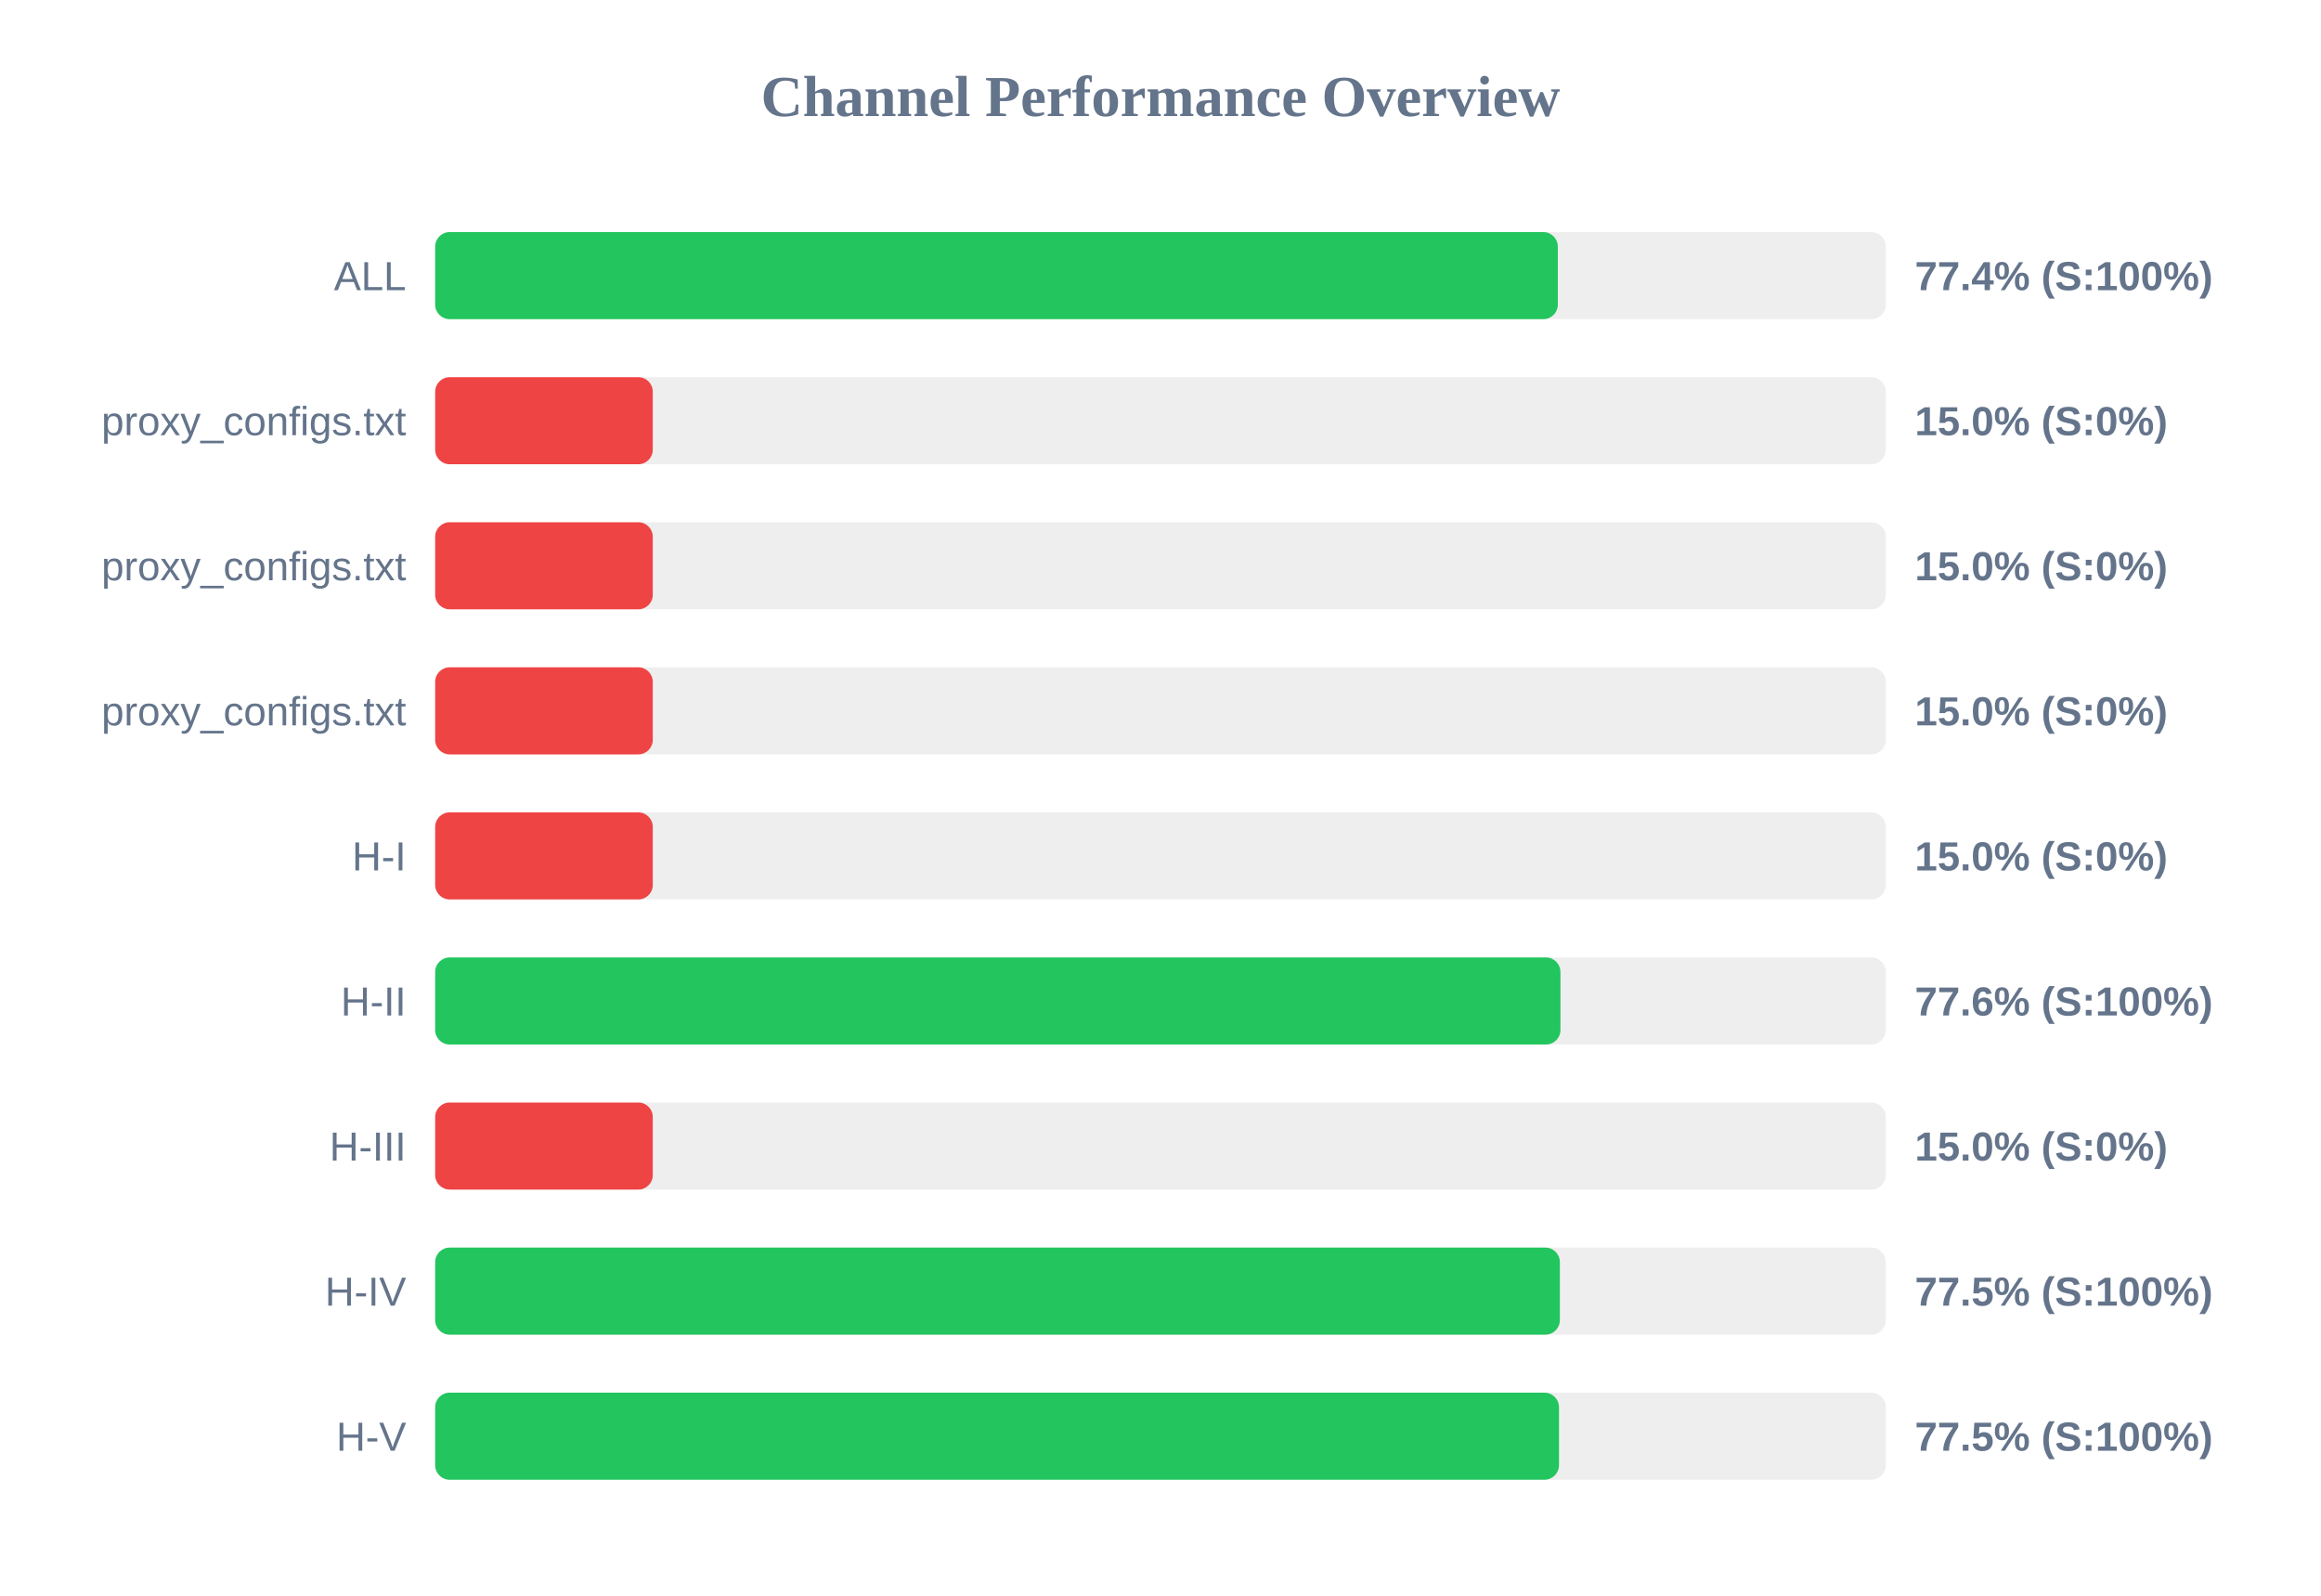
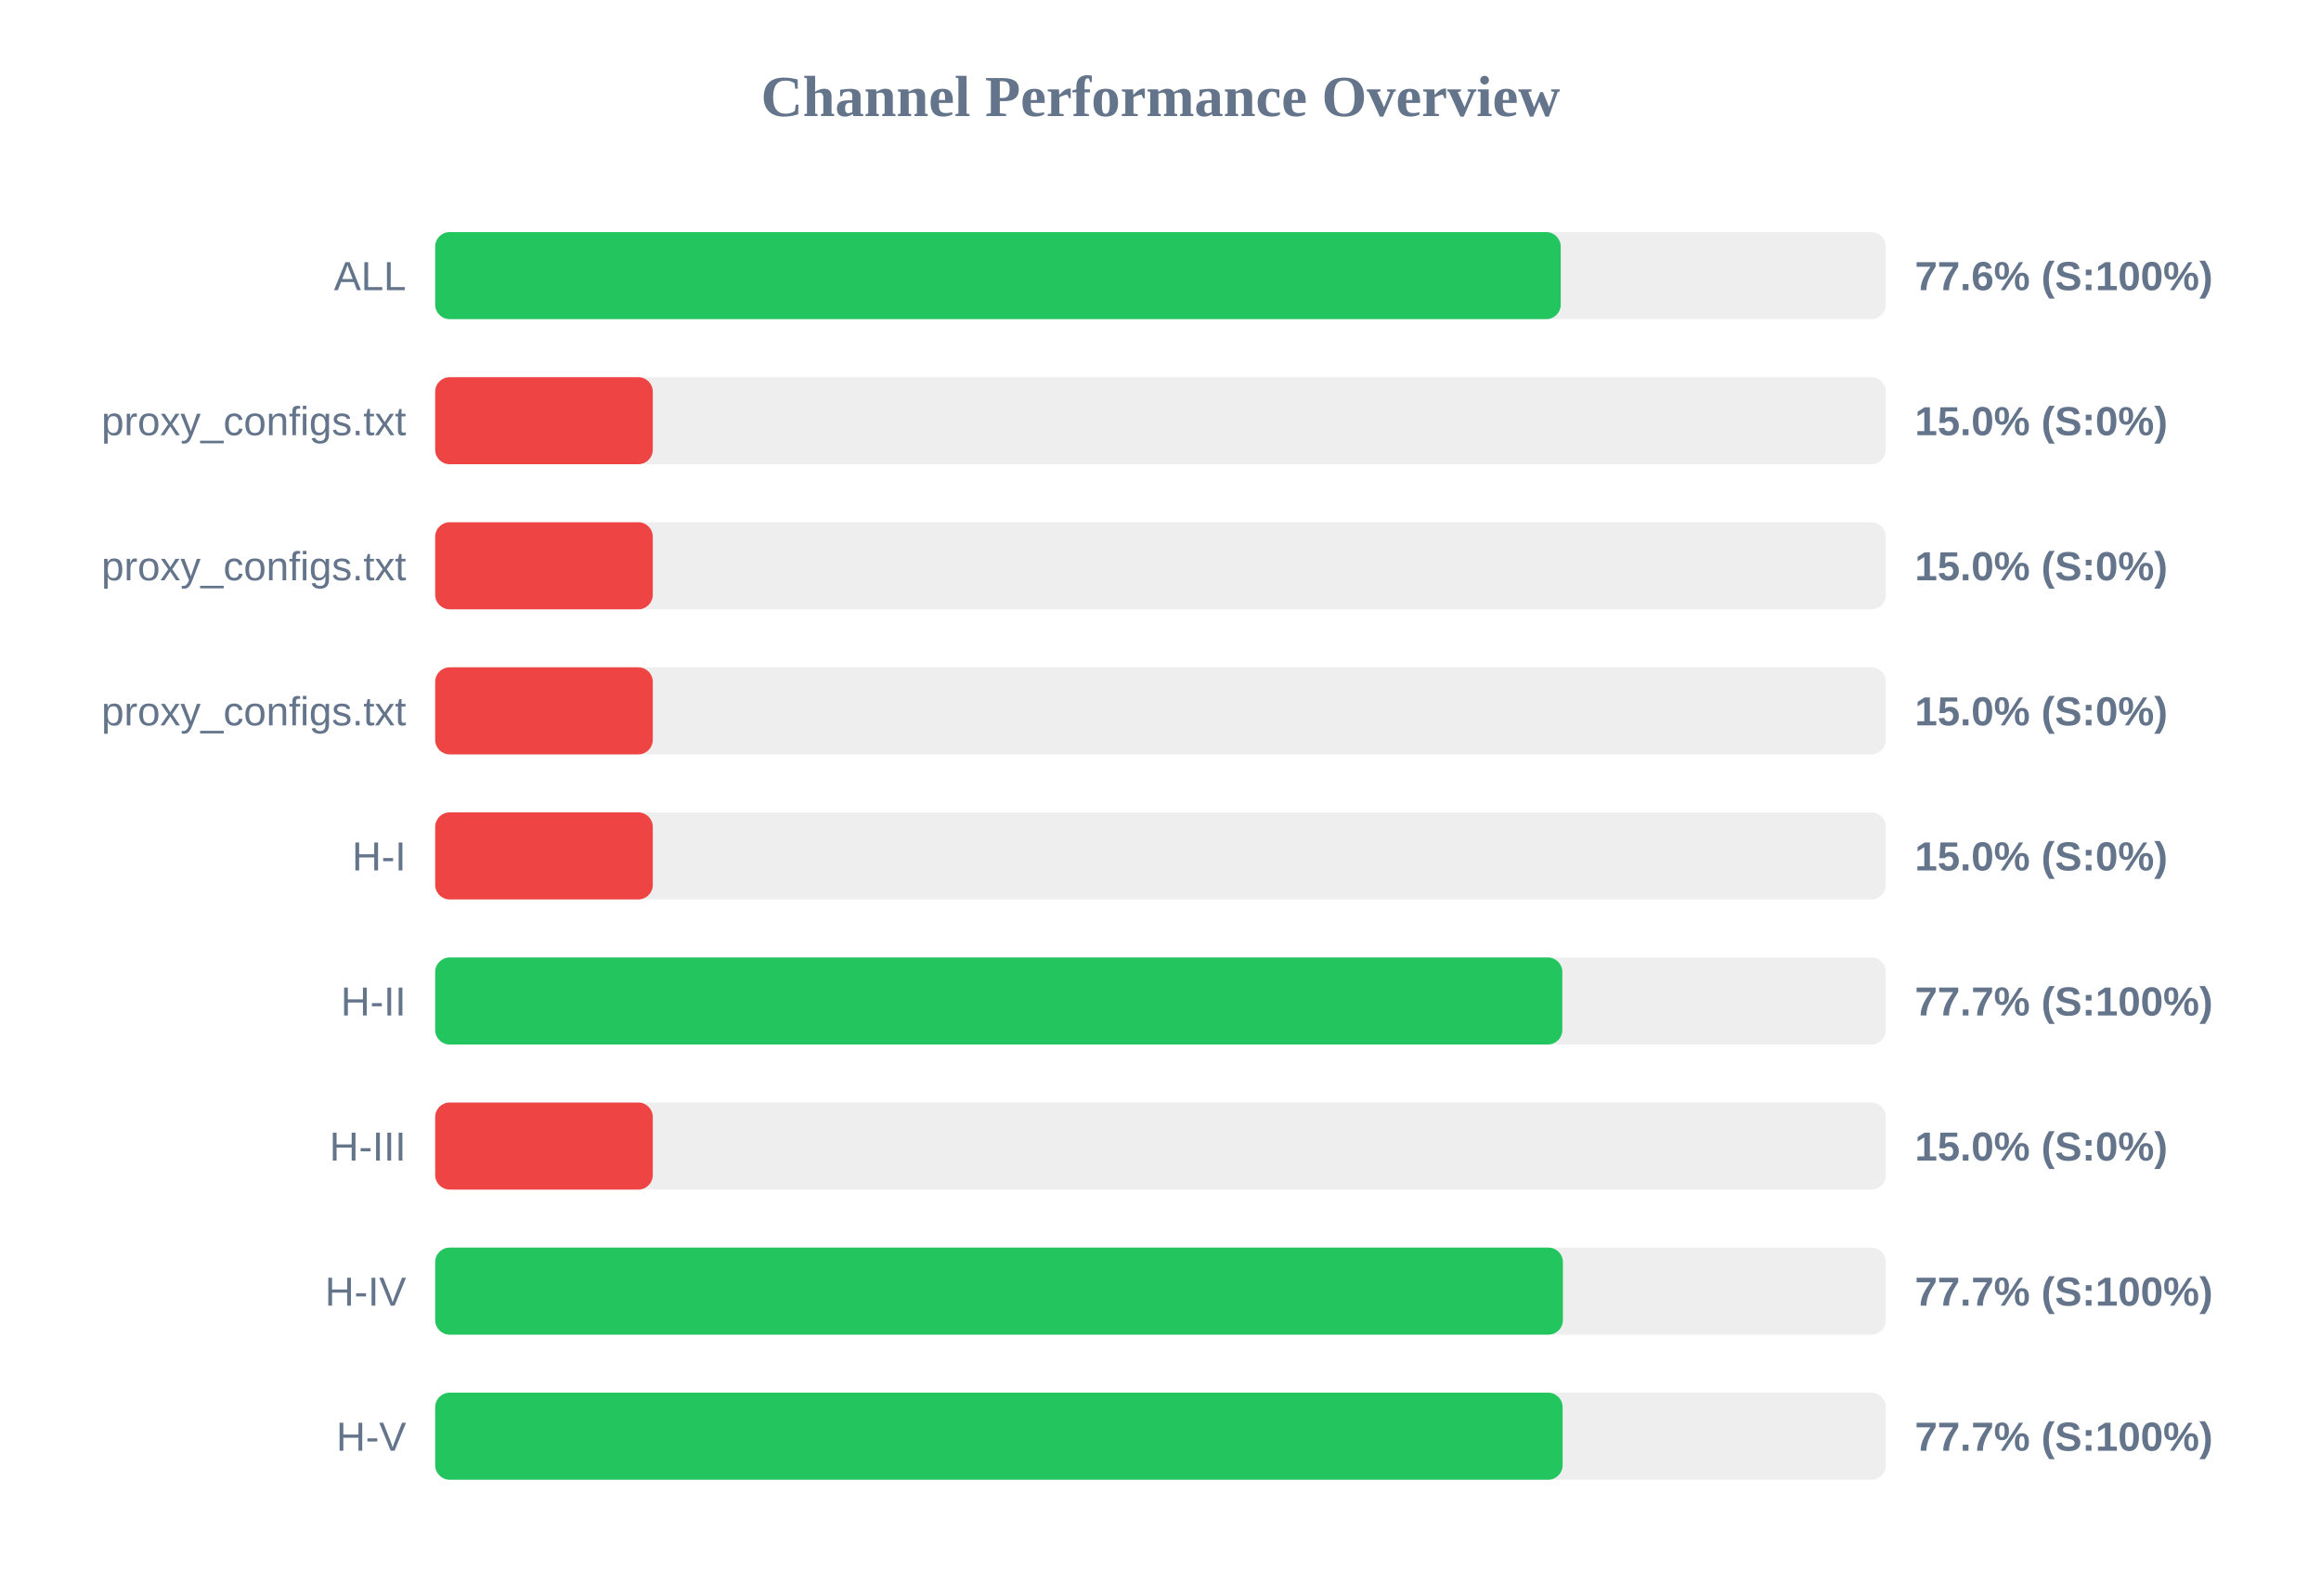
<svg xmlns="http://www.w3.org/2000/svg" width="800" height="550" version="1.1">
  <style>
        .row { font: 14px Arial; fill: #64748b; }
        .score { font: bold 14px Arial; fill: #64748b; }
    </style>
  <text x="400" y="40" text-anchor="middle" font-size="20px" font-weight="bold" fill="#64748b">Channel Performance Overview</text>
  <rect x="150" y="80" width="500" height="30" fill="#eee" rx="5" />
-   <rect x="150" y="80" width="386.95" height="30" fill="#22c55e" rx="5" />
+   <rect x="150" y="80" width="387.95" height="30" fill="#22c55e" rx="5" />
  <text x="140" y="100" text-anchor="end" class="row">ALL</text>
-   <text x="660" y="100" text-anchor="start" class="score">77.4% (S:100%)</text>
+   <text x="660" y="100" text-anchor="start" class="score">77.6% (S:100%)</text>
  <rect x="150" y="130" width="500" height="30" fill="#eee" rx="5" />
  <rect x="150" y="130" width="75.0" height="30" fill="#ef4444" rx="5" />
  <text x="140" y="150" text-anchor="end" class="row">proxy_configs.txt</text>
  <text x="660" y="150" text-anchor="start" class="score">15.0% (S:0%)</text>
  <rect x="150" y="180" width="500" height="30" fill="#eee" rx="5" />
  <rect x="150" y="180" width="75.0" height="30" fill="#ef4444" rx="5" />
  <text x="140" y="200" text-anchor="end" class="row">proxy_configs.txt</text>
  <text x="660" y="200" text-anchor="start" class="score">15.0% (S:0%)</text>
  <rect x="150" y="230" width="500" height="30" fill="#eee" rx="5" />
  <rect x="150" y="230" width="75.0" height="30" fill="#ef4444" rx="5" />
  <text x="140" y="250" text-anchor="end" class="row">proxy_configs.txt</text>
  <text x="660" y="250" text-anchor="start" class="score">15.0% (S:0%)</text>
  <rect x="150" y="280" width="500" height="30" fill="#eee" rx="5" />
  <rect x="150" y="280" width="75.0" height="30" fill="#ef4444" rx="5" />
  <text x="140" y="300" text-anchor="end" class="row">H-I</text>
  <text x="660" y="300" text-anchor="start" class="score">15.0% (S:0%)</text>
  <rect x="150" y="330" width="500" height="30" fill="#eee" rx="5" />
-   <rect x="150" y="330" width="387.85" height="30" fill="#22c55e" rx="5" />
+   <rect x="150" y="330" width="388.5" height="30" fill="#22c55e" rx="5" />
  <text x="140" y="350" text-anchor="end" class="row">H-II</text>
-   <text x="660" y="350" text-anchor="start" class="score">77.6% (S:100%)</text>
+   <text x="660" y="350" text-anchor="start" class="score">77.7% (S:100%)</text>
  <rect x="150" y="380" width="500" height="30" fill="#eee" rx="5" />
  <rect x="150" y="380" width="75.0" height="30" fill="#ef4444" rx="5" />
  <text x="140" y="400" text-anchor="end" class="row">H-III</text>
  <text x="660" y="400" text-anchor="start" class="score">15.0% (S:0%)</text>
  <rect x="150" y="430" width="500" height="30" fill="#eee" rx="5" />
-   <rect x="150" y="430" width="387.65" height="30" fill="#22c55e" rx="5" />
+   <rect x="150" y="430" width="388.7" height="30" fill="#22c55e" rx="5" />
  <text x="140" y="450" text-anchor="end" class="row">H-IV</text>
-   <text x="660" y="450" text-anchor="start" class="score">77.5% (S:100%)</text>
+   <text x="660" y="450" text-anchor="start" class="score">77.7% (S:100%)</text>
  <rect x="150" y="480" width="500" height="30" fill="#eee" rx="5" />
-   <rect x="150" y="480" width="387.35" height="30" fill="#22c55e" rx="5" />
+   <rect x="150" y="480" width="388.6" height="30" fill="#22c55e" rx="5" />
  <text x="140" y="500" text-anchor="end" class="row">H-V</text>
-   <text x="660" y="500" text-anchor="start" class="score">77.5% (S:100%)</text>
+   <text x="660" y="500" text-anchor="start" class="score">77.7% (S:100%)</text>
</svg>
